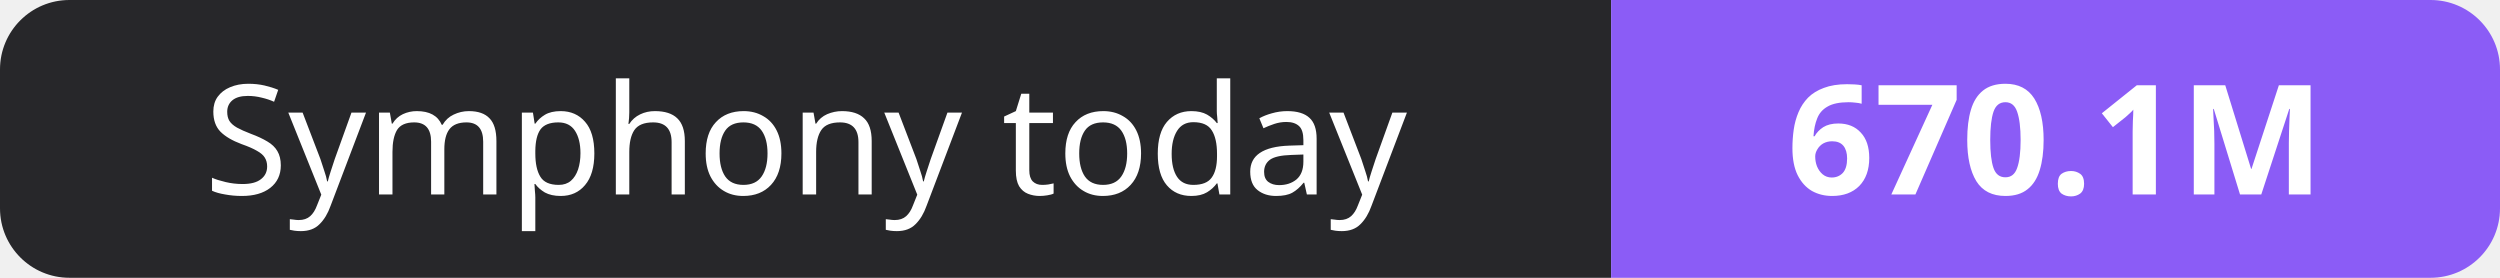
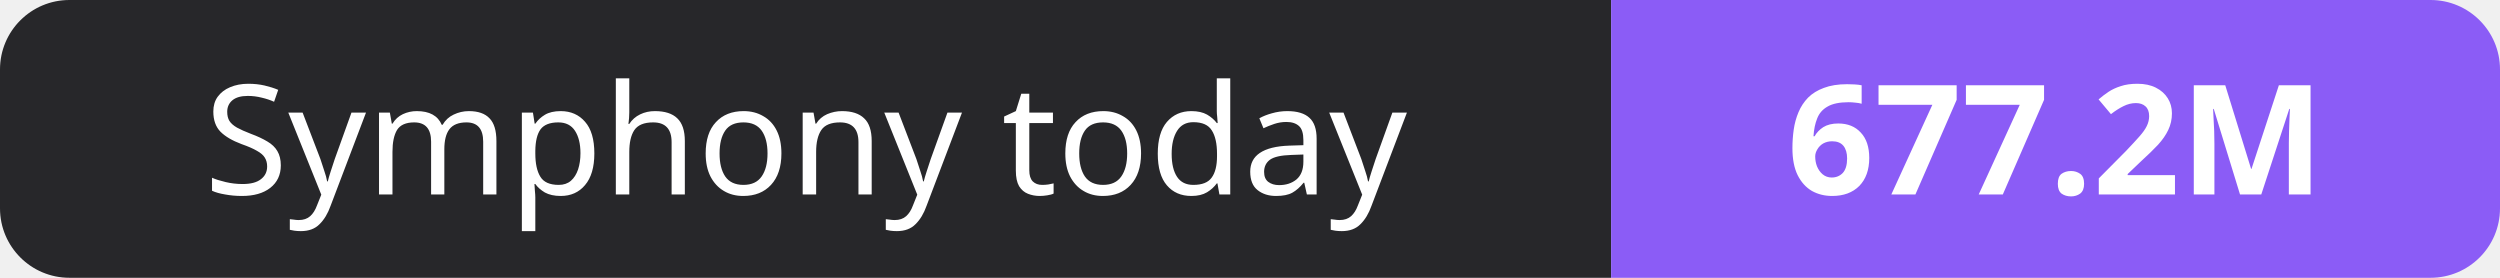
- <svg xmlns="http://www.w3.org/2000/svg" width="180" height="20" role="img" aria-label="Symphony today: 670.1M">
+ <svg xmlns="http://www.w3.org/2000/svg" width="180" height="20" role="img" aria-label="Symphony today: 677.2M">
  <clipPath id="r">
    <rect width="180" height="20" rx="5" fill="#fff" />
  </clipPath>
  <g clip-path="url(#r)">
    <rect width="116" height="20" fill="#27272a" />
    <rect x="116" width="64" height="20" fill="#8b5cf6" />
  </g>
  <g fill="#fff" text-anchor="middle" font-family="Verdana,Geneva,sans-serif" font-size="11">
    <text x="58.0" y="14">Symphony today</text>
-     <text x="148.0" y="14" font-weight="700">670.1M</text>
+     <text x="148.0" y="14" font-weight="700">677.2M</text>
  </g>
</svg>
